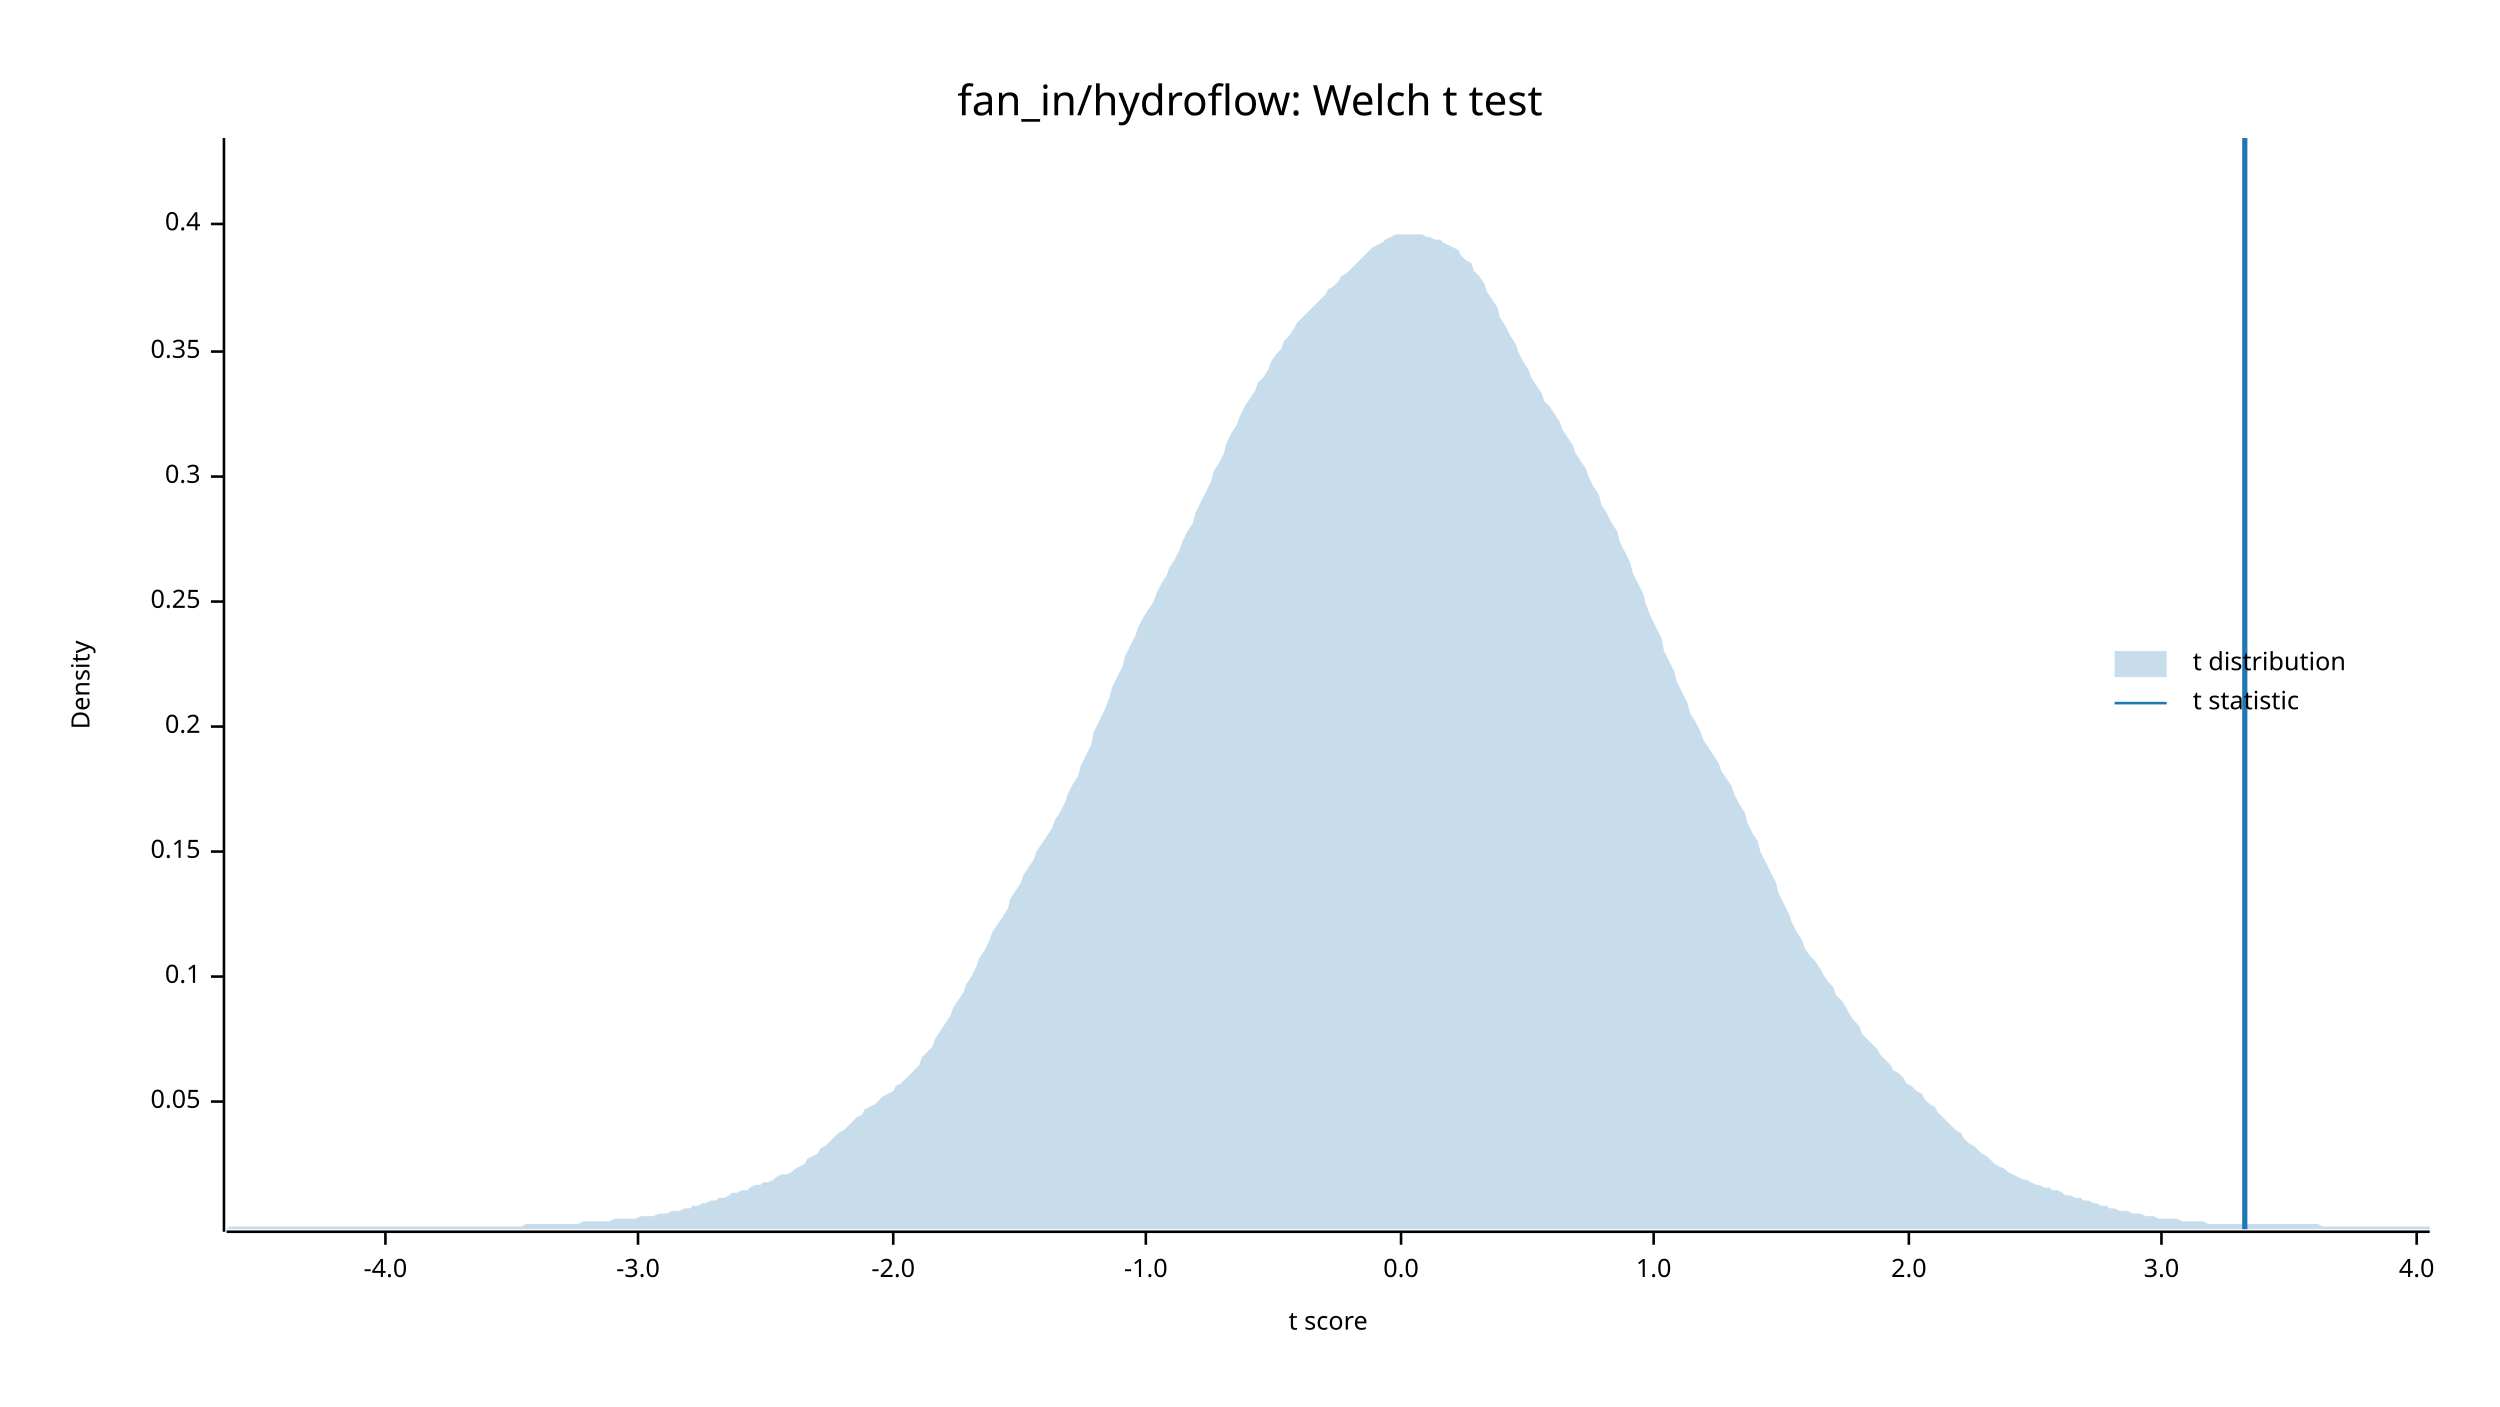
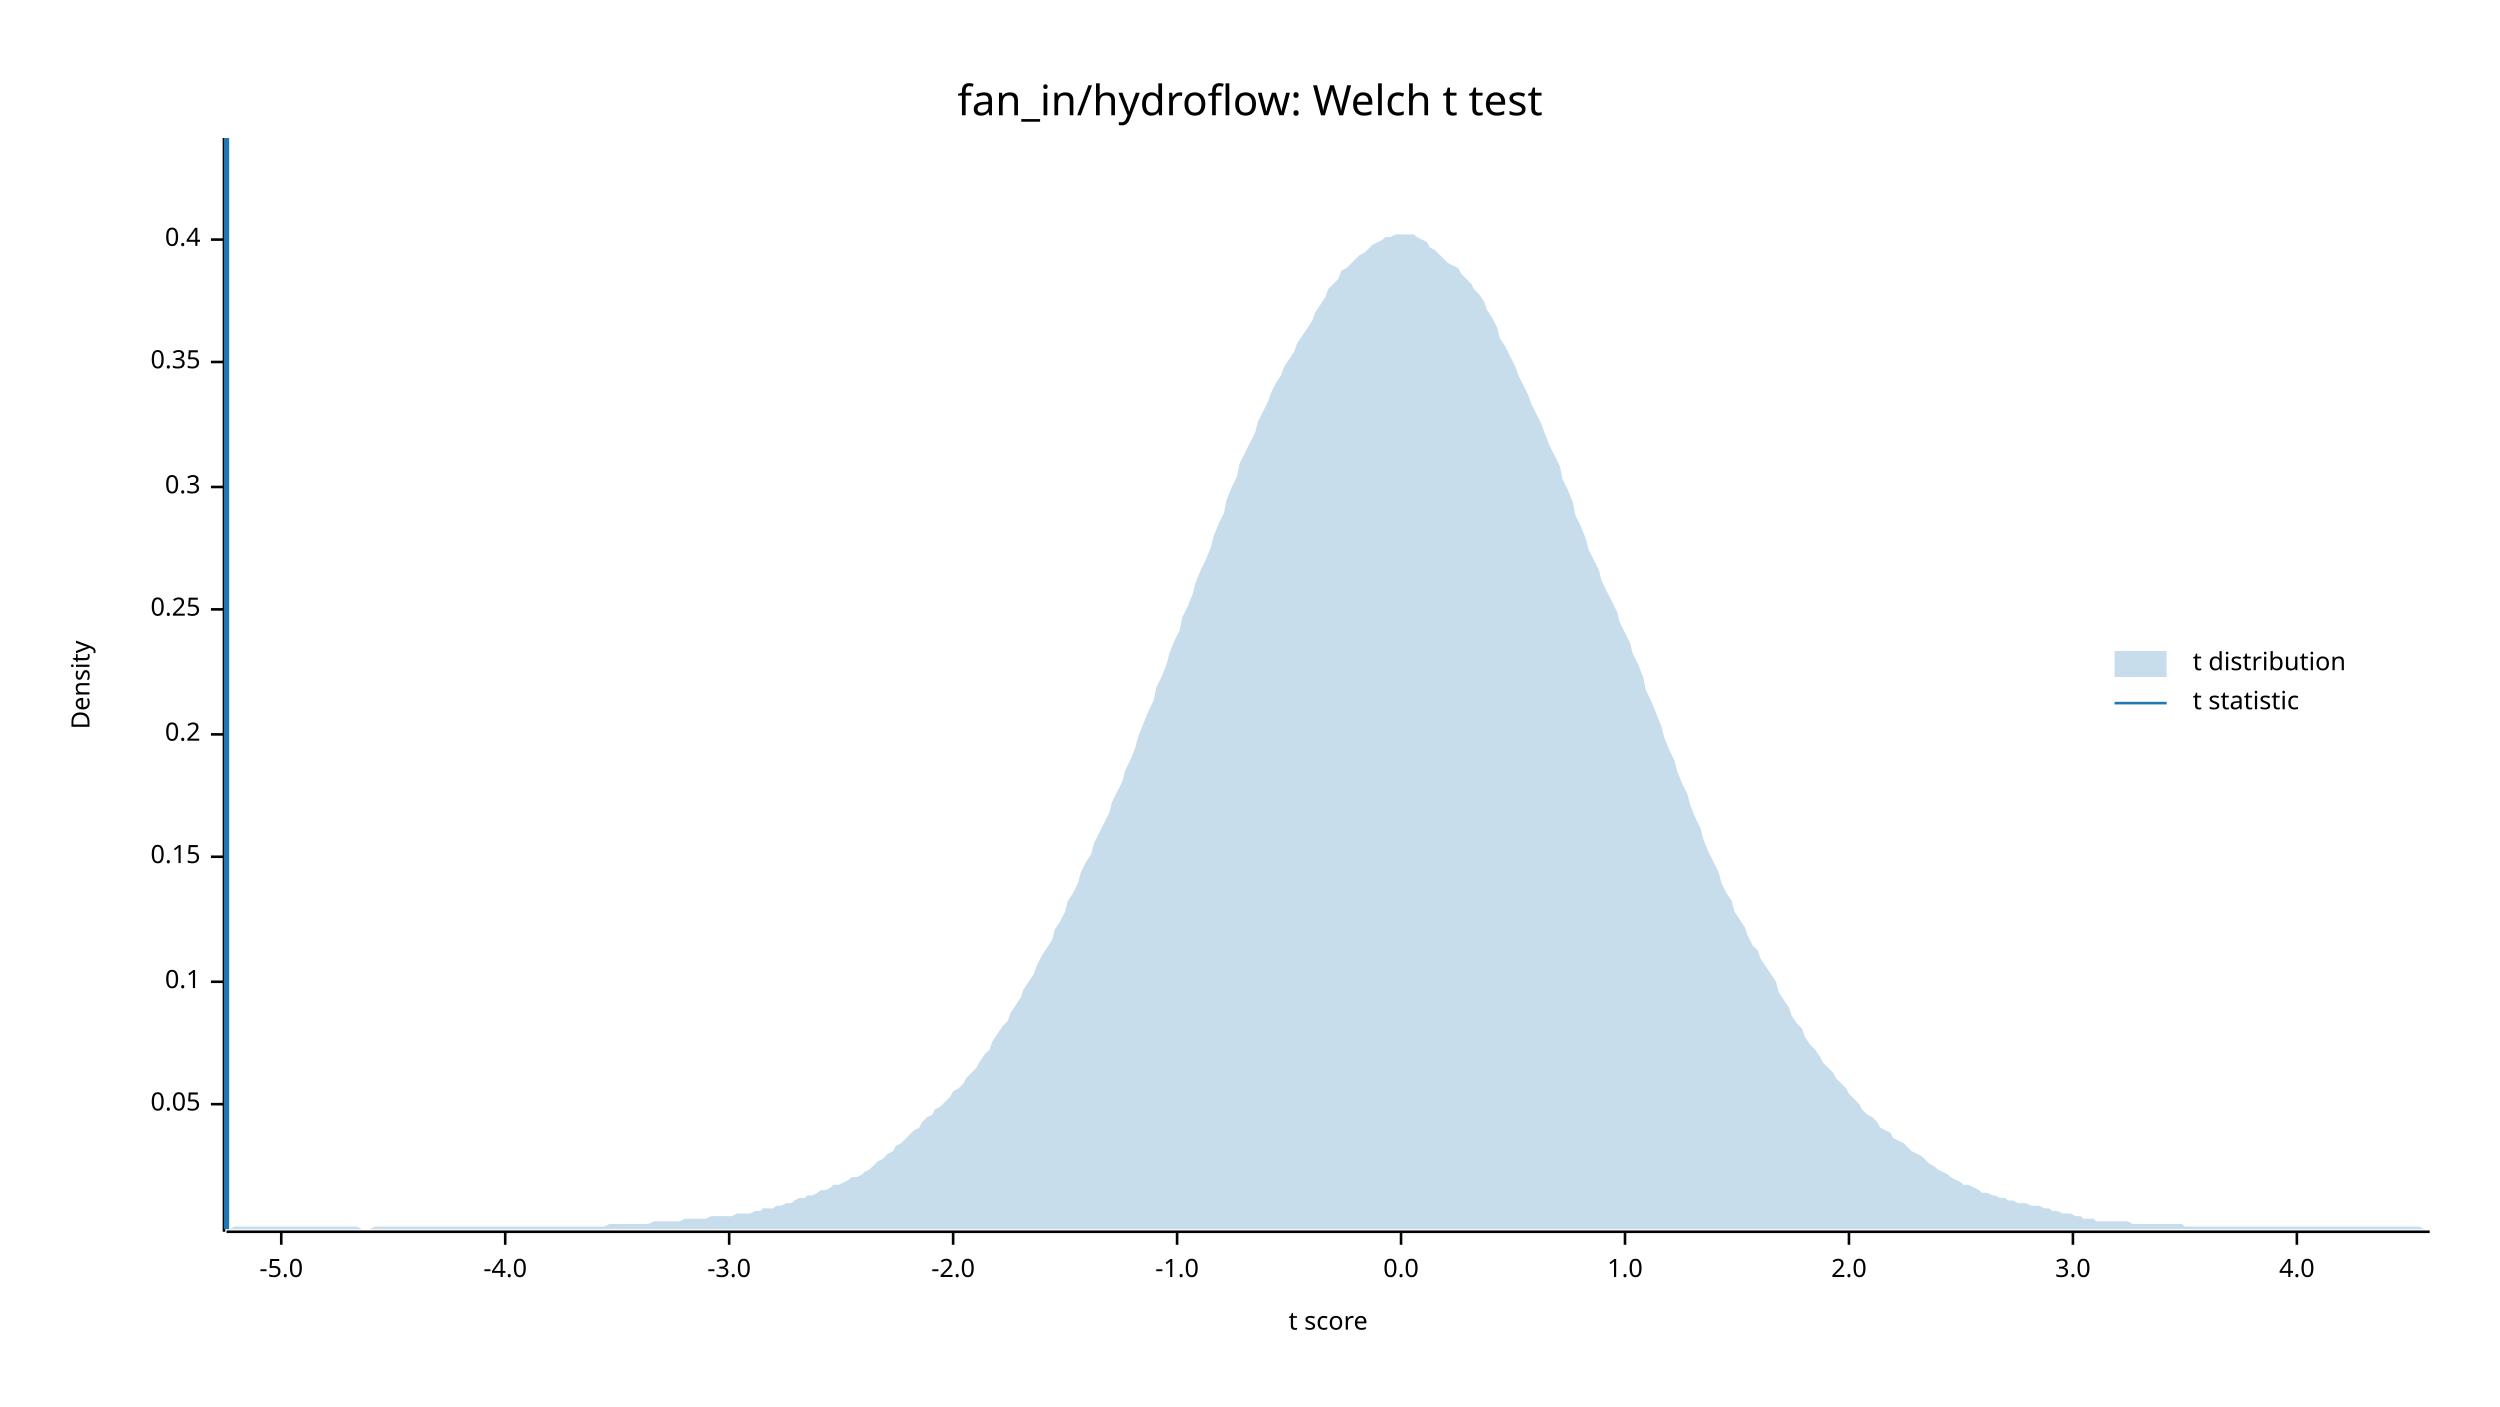
<svg xmlns="http://www.w3.org/2000/svg" width="960" height="540" viewBox="0 0 960 540">
  <text x="480" y="32" dy="0.76em" text-anchor="middle" font-family="sans-serif" font-size="16.129" opacity="1" fill="#000000">
fan_in/hydroflow: Welch t test
</text>
  <text x="27" y="263" dy="0.76em" text-anchor="middle" font-family="sans-serif" font-size="9.677" opacity="1" fill="#000000" transform="rotate(270, 27, 263)">
Density
</text>
  <text x="510" y="513" dy="-0.5ex" text-anchor="middle" font-family="sans-serif" font-size="9.677" opacity="1" fill="#000000">
t score
</text>
  <polyline fill="none" opacity="1" stroke="#000000" stroke-width="1" points="86,53 86,473 " />
-   <text x="77" y="423" dy="0.5ex" text-anchor="end" font-family="sans-serif" font-size="9.677" opacity="1" fill="#000000">
+   <text x="77" y="424" dy="0.5ex" text-anchor="end" font-family="sans-serif" font-size="9.677" opacity="1" fill="#000000">
0.05
</text>
-   <polyline fill="none" opacity="1" stroke="#000000" stroke-width="1" points="81,423 86,423 " />
-   <text x="77" y="375" dy="0.5ex" text-anchor="end" font-family="sans-serif" font-size="9.677" opacity="1" fill="#000000">
+   <polyline fill="none" opacity="1" stroke="#000000" stroke-width="1" points="81,424 86,424 " />
+   <text x="77" y="377" dy="0.5ex" text-anchor="end" font-family="sans-serif" font-size="9.677" opacity="1" fill="#000000">
0.1
</text>
-   <polyline fill="none" opacity="1" stroke="#000000" stroke-width="1" points="81,375 86,375 " />
-   <text x="77" y="327" dy="0.5ex" text-anchor="end" font-family="sans-serif" font-size="9.677" opacity="1" fill="#000000">
+   <polyline fill="none" opacity="1" stroke="#000000" stroke-width="1" points="81,377 86,377 " />
+   <text x="77" y="329" dy="0.5ex" text-anchor="end" font-family="sans-serif" font-size="9.677" opacity="1" fill="#000000">
0.15
</text>
-   <polyline fill="none" opacity="1" stroke="#000000" stroke-width="1" points="81,327 86,327 " />
-   <text x="77" y="279" dy="0.5ex" text-anchor="end" font-family="sans-serif" font-size="9.677" opacity="1" fill="#000000">
+   <polyline fill="none" opacity="1" stroke="#000000" stroke-width="1" points="81,329 86,329 " />
+   <text x="77" y="282" dy="0.5ex" text-anchor="end" font-family="sans-serif" font-size="9.677" opacity="1" fill="#000000">
0.2
</text>
-   <polyline fill="none" opacity="1" stroke="#000000" stroke-width="1" points="81,279 86,279 " />
-   <text x="77" y="231" dy="0.5ex" text-anchor="end" font-family="sans-serif" font-size="9.677" opacity="1" fill="#000000">
+   <polyline fill="none" opacity="1" stroke="#000000" stroke-width="1" points="81,282 86,282 " />
+   <text x="77" y="234" dy="0.5ex" text-anchor="end" font-family="sans-serif" font-size="9.677" opacity="1" fill="#000000">
0.25
</text>
-   <polyline fill="none" opacity="1" stroke="#000000" stroke-width="1" points="81,231 86,231 " />
-   <text x="77" y="183" dy="0.5ex" text-anchor="end" font-family="sans-serif" font-size="9.677" opacity="1" fill="#000000">
+   <polyline fill="none" opacity="1" stroke="#000000" stroke-width="1" points="81,234 86,234 " />
+   <text x="77" y="187" dy="0.5ex" text-anchor="end" font-family="sans-serif" font-size="9.677" opacity="1" fill="#000000">
0.3
</text>
-   <polyline fill="none" opacity="1" stroke="#000000" stroke-width="1" points="81,183 86,183 " />
-   <text x="77" y="135" dy="0.5ex" text-anchor="end" font-family="sans-serif" font-size="9.677" opacity="1" fill="#000000">
+   <polyline fill="none" opacity="1" stroke="#000000" stroke-width="1" points="81,187 86,187 " />
+   <text x="77" y="139" dy="0.5ex" text-anchor="end" font-family="sans-serif" font-size="9.677" opacity="1" fill="#000000">
0.35
</text>
-   <polyline fill="none" opacity="1" stroke="#000000" stroke-width="1" points="81,135 86,135 " />
-   <text x="77" y="86" dy="0.5ex" text-anchor="end" font-family="sans-serif" font-size="9.677" opacity="1" fill="#000000">
+   <polyline fill="none" opacity="1" stroke="#000000" stroke-width="1" points="81,139 86,139 " />
+   <text x="77" y="92" dy="0.5ex" text-anchor="end" font-family="sans-serif" font-size="9.677" opacity="1" fill="#000000">
0.4
</text>
-   <polyline fill="none" opacity="1" stroke="#000000" stroke-width="1" points="81,86 86,86 " />
+   <polyline fill="none" opacity="1" stroke="#000000" stroke-width="1" points="81,92 86,92 " />
  <polyline fill="none" opacity="1" stroke="#000000" stroke-width="1" points="87,473 933,473 " />
-   <text x="148" y="483" dy="0.76em" text-anchor="middle" font-family="sans-serif" font-size="9.677" opacity="1" fill="#000000">
+   <text x="108" y="483" dy="0.76em" text-anchor="middle" font-family="sans-serif" font-size="9.677" opacity="1" fill="#000000">
+ -5.0
+ </text>
+   <polyline fill="none" opacity="1" stroke="#000000" stroke-width="1" points="108,473 108,478 " />
+   <text x="194" y="483" dy="0.76em" text-anchor="middle" font-family="sans-serif" font-size="9.677" opacity="1" fill="#000000">
-4.0
</text>
-   <polyline fill="none" opacity="1" stroke="#000000" stroke-width="1" points="148,473 148,478 " />
-   <text x="245" y="483" dy="0.76em" text-anchor="middle" font-family="sans-serif" font-size="9.677" opacity="1" fill="#000000">
+   <polyline fill="none" opacity="1" stroke="#000000" stroke-width="1" points="194,473 194,478 " />
+   <text x="280" y="483" dy="0.76em" text-anchor="middle" font-family="sans-serif" font-size="9.677" opacity="1" fill="#000000">
-3.0
</text>
-   <polyline fill="none" opacity="1" stroke="#000000" stroke-width="1" points="245,473 245,478 " />
-   <text x="343" y="483" dy="0.76em" text-anchor="middle" font-family="sans-serif" font-size="9.677" opacity="1" fill="#000000">
+   <polyline fill="none" opacity="1" stroke="#000000" stroke-width="1" points="280,473 280,478 " />
+   <text x="366" y="483" dy="0.76em" text-anchor="middle" font-family="sans-serif" font-size="9.677" opacity="1" fill="#000000">
-2.0
</text>
-   <polyline fill="none" opacity="1" stroke="#000000" stroke-width="1" points="343,473 343,478 " />
-   <text x="440" y="483" dy="0.76em" text-anchor="middle" font-family="sans-serif" font-size="9.677" opacity="1" fill="#000000">
+   <polyline fill="none" opacity="1" stroke="#000000" stroke-width="1" points="366,473 366,478 " />
+   <text x="452" y="483" dy="0.76em" text-anchor="middle" font-family="sans-serif" font-size="9.677" opacity="1" fill="#000000">
-1.0
</text>
-   <polyline fill="none" opacity="1" stroke="#000000" stroke-width="1" points="440,473 440,478 " />
+   <polyline fill="none" opacity="1" stroke="#000000" stroke-width="1" points="452,473 452,478 " />
  <text x="538" y="483" dy="0.76em" text-anchor="middle" font-family="sans-serif" font-size="9.677" opacity="1" fill="#000000">
0.0
</text>
  <polyline fill="none" opacity="1" stroke="#000000" stroke-width="1" points="538,473 538,478 " />
-   <text x="635" y="483" dy="0.76em" text-anchor="middle" font-family="sans-serif" font-size="9.677" opacity="1" fill="#000000">
+   <text x="624" y="483" dy="0.76em" text-anchor="middle" font-family="sans-serif" font-size="9.677" opacity="1" fill="#000000">
1.0
</text>
-   <polyline fill="none" opacity="1" stroke="#000000" stroke-width="1" points="635,473 635,478 " />
-   <text x="733" y="483" dy="0.76em" text-anchor="middle" font-family="sans-serif" font-size="9.677" opacity="1" fill="#000000">
+   <polyline fill="none" opacity="1" stroke="#000000" stroke-width="1" points="624,473 624,478 " />
+   <text x="710" y="483" dy="0.76em" text-anchor="middle" font-family="sans-serif" font-size="9.677" opacity="1" fill="#000000">
2.0
</text>
-   <polyline fill="none" opacity="1" stroke="#000000" stroke-width="1" points="733,473 733,478 " />
-   <text x="830" y="483" dy="0.76em" text-anchor="middle" font-family="sans-serif" font-size="9.677" opacity="1" fill="#000000">
+   <polyline fill="none" opacity="1" stroke="#000000" stroke-width="1" points="710,473 710,478 " />
+   <text x="796" y="483" dy="0.76em" text-anchor="middle" font-family="sans-serif" font-size="9.677" opacity="1" fill="#000000">
3.0
</text>
-   <polyline fill="none" opacity="1" stroke="#000000" stroke-width="1" points="830,473 830,478 " />
-   <text x="928" y="483" dy="0.76em" text-anchor="middle" font-family="sans-serif" font-size="9.677" opacity="1" fill="#000000">
+   <polyline fill="none" opacity="1" stroke="#000000" stroke-width="1" points="796,473 796,478 " />
+   <text x="882" y="483" dy="0.76em" text-anchor="middle" font-family="sans-serif" font-size="9.677" opacity="1" fill="#000000">
4.0
</text>
-   <polyline fill="none" opacity="1" stroke="#000000" stroke-width="1" points="928,473 928,478 " />
-   <polygon opacity="0.25" fill="#1F78B4" points="87,472 88,471 90,471 92,471 93,471 95,471 97,471 98,471 100,471 102,471 103,471 105,471 107,471 109,471 110,471 112,471 114,471 115,471 117,471 119,471 120,471 122,471 124,471 125,471 127,471 129,471 131,471 132,471 134,471 136,471 137,471 139,471 141,471 142,471 144,471 146,471 148,471 149,471 151,471 153,471 154,471 156,471 158,471 159,471 161,471 163,471 164,471 166,471 168,471 170,471 171,471 173,471 175,471 176,471 178,471 180,471 181,471 183,471 185,471 187,471 188,471 190,471 192,471 193,471 195,471 197,471 198,471 200,471 202,470 203,470 205,470 207,470 209,470 210,470 212,470 214,470 215,470 217,470 219,470 220,470 222,470 224,469 226,469 227,469 229,469 231,469 232,469 234,469 236,468 237,468 239,468 241,468 242,468 244,468 246,467 248,467 249,467 251,467 253,466 254,466 256,466 258,465 259,465 261,465 263,464 265,464 266,463 268,463 270,462 271,462 273,461 275,461 276,460 278,460 280,459 281,458 283,458 285,457 287,457 288,456 290,455 292,455 293,454 295,454 297,453 298,452 300,451 302,451 304,450 305,449 307,448 309,447 310,445 312,444 314,443 315,441 317,440 319,438 320,437 322,435 324,434 326,432 327,431 329,429 331,428 332,426 334,425 336,424 337,423 339,421 341,420 343,419 344,417 346,416 348,414 349,413 351,411 353,409 354,406 356,404 358,402 359,399 361,396 363,393 365,390 366,387 368,384 370,381 371,378 373,375 375,371 376,368 378,365 380,361 381,358 383,355 385,352 387,349 388,345 390,342 392,339 393,336 395,333 397,330 398,327 400,324 402,321 404,318 405,315 407,312 409,308 410,305 412,301 414,298 415,294 417,290 419,286 420,281 422,277 424,273 426,268 427,264 429,260 431,256 432,252 434,248 436,244 437,241 439,237 441,234 443,231 444,228 446,224 448,221 449,218 451,215 453,211 454,208 456,204 458,201 459,197 461,193 463,189 465,185 466,181 468,178 470,174 471,170 473,166 475,163 476,160 478,156 480,153 482,150 483,147 485,145 487,142 488,139 490,136 492,134 493,131 495,129 497,126 498,124 500,122 502,120 504,118 505,117 507,115 509,113 510,111 512,110 514,108 515,106 517,105 519,103 521,101 522,100 524,98 526,96 527,95 529,94 531,93 532,92 534,91 536,90 537,90 539,90 541,90 543,90 544,90 546,90 548,91 549,91 551,92 553,92 554,93 556,94 558,95 560,96 561,98 563,100 565,101 566,104 568,106 570,109 571,112 573,115 575,118 576,122 578,125 580,129 582,132 583,135 585,139 587,142 588,145 590,148 592,151 593,154 595,156 597,159 599,162 600,165 602,168 604,171 605,174 607,177 609,180 610,183 612,187 614,190 615,194 617,197 619,201 621,204 622,208 624,212 626,216 627,220 629,224 631,228 632,232 634,237 636,241 638,245 639,250 641,254 643,258 644,262 646,266 648,270 649,274 651,277 653,281 654,284 656,287 658,290 660,293 661,296 663,299 665,302 666,305 668,309 670,312 671,316 673,320 675,323 676,327 678,331 680,335 682,339 683,343 685,347 687,351 688,354 690,358 692,361 693,364 695,367 697,369 699,372 700,374 702,377 704,379 705,382 707,384 709,387 710,389 712,392 714,394 715,397 717,399 719,401 721,403 722,405 724,407 726,409 727,411 729,412 731,414 732,416 734,417 736,419 738,420 739,422 741,424 743,425 744,427 746,429 748,431 749,432 751,434 753,435 754,437 756,439 758,440 760,442 761,443 763,444 765,446 766,447 768,448 770,449 771,450 773,451 775,452 777,453 778,453 780,454 782,455 783,455 785,456 787,456 788,457 790,457 792,458 793,459 795,459 797,460 799,460 800,461 802,461 804,462 805,462 807,463 809,463 810,464 812,464 814,465 816,465 817,465 819,466 821,466 822,466 824,467 826,467 827,467 829,468 831,468 832,468 834,468 836,468 838,469 839,469 841,469 843,469 844,469 846,469 848,470 849,470 851,470 853,470 855,470 856,470 858,470 860,470 861,470 863,470 865,470 866,470 868,470 870,470 871,470 873,470 875,470 877,470 878,470 880,470 882,470 883,470 885,470 887,470 888,470 890,470 892,471 894,471 895,471 897,471 899,471 900,471 902,471 904,471 905,471 907,471 909,471 910,471 912,471 914,471 916,471 917,471 919,471 921,471 922,471 924,471 926,471 927,471 929,471 931,471 933,471 933,472 87,472 " />
-   <polyline fill="none" opacity="1" stroke="#1F78B4" stroke-width="2" points="862,472 862,53 " />
+   <polyline fill="none" opacity="1" stroke="#000000" stroke-width="1" points="882,473 882,478 " />
+   <polygon opacity="0.25" fill="#1F78B4" points="87,472 88,472 90,471 92,471 93,471 95,471 97,471 98,471 100,471 102,471 103,471 105,471 107,471 109,471 110,471 112,471 114,471 115,471 117,471 119,471 120,471 122,471 124,471 125,471 127,471 129,471 131,471 132,471 134,471 136,471 137,471 139,472 141,472 142,472 144,471 146,471 148,471 149,471 151,471 153,471 154,471 156,471 158,471 159,471 161,471 163,471 164,471 166,471 168,471 170,471 171,471 173,471 175,471 176,471 178,471 180,471 181,471 183,471 185,471 187,471 188,471 190,471 192,471 193,471 195,471 197,471 198,471 200,471 202,471 203,471 205,471 207,471 209,471 210,471 212,471 214,471 215,471 217,471 219,471 220,471 222,471 224,471 226,471 227,471 229,471 231,471 232,471 234,470 236,470 237,470 239,470 241,470 242,470 244,470 246,470 248,470 249,470 251,469 253,469 254,469 256,469 258,469 259,469 261,469 263,468 265,468 266,468 268,468 270,468 271,468 273,467 275,467 276,467 278,467 280,467 281,467 283,466 285,466 287,466 288,466 290,465 292,465 293,464 295,464 297,464 298,463 300,463 302,462 304,462 305,461 307,460 309,460 310,459 312,459 314,458 315,457 317,457 319,456 320,455 322,455 324,454 326,453 327,452 329,452 331,451 332,450 334,449 336,447 337,446 339,445 341,443 343,442 344,440 346,439 348,437 349,436 351,434 353,433 354,431 356,429 358,428 359,426 361,425 363,423 365,421 366,419 368,418 370,416 371,414 373,412 375,410 376,408 378,405 380,403 381,400 383,397 385,394 387,392 388,389 390,386 392,383 393,380 395,377 397,374 398,371 400,367 402,364 404,361 405,357 407,354 409,350 410,346 412,343 414,339 415,335 417,331 419,328 420,324 422,320 424,316 426,312 427,308 429,304 431,300 432,296 434,292 436,287 437,283 439,278 441,273 443,269 444,264 446,260 448,255 449,251 451,246 453,242 454,237 456,233 458,228 459,224 461,219 463,215 465,210 466,206 468,201 470,197 471,192 473,187 475,183 476,178 478,174 480,170 482,166 483,162 485,158 487,154 488,151 490,147 492,144 493,141 495,138 497,135 498,132 500,129 502,126 504,123 505,120 507,117 509,114 510,111 512,109 514,107 515,104 517,103 519,101 521,99 522,98 524,97 526,95 527,94 529,93 531,92 532,91 534,91 536,90 537,90 539,90 541,90 543,90 544,91 546,92 548,93 549,95 551,96 553,98 554,99 556,101 558,102 560,103 561,105 563,107 565,109 566,111 568,113 570,116 571,119 573,122 575,126 576,130 578,133 580,137 582,141 583,144 585,148 587,152 588,155 590,159 592,163 593,166 595,171 597,175 599,179 600,184 602,188 604,193 605,198 607,202 609,207 610,211 612,215 614,219 615,223 617,227 619,231 621,235 622,239 624,243 626,247 627,251 629,255 631,260 632,265 634,269 636,274 638,279 639,283 641,288 643,292 644,296 646,301 648,305 649,309 651,314 653,318 654,322 656,327 658,331 660,335 661,339 663,343 665,346 666,350 668,353 670,356 671,359 673,363 675,365 676,368 678,371 680,374 682,377 683,381 685,384 687,387 688,390 690,393 692,395 693,398 695,401 697,403 699,406 700,408 702,410 704,412 705,414 707,416 709,418 710,420 712,422 714,424 715,426 717,428 719,429 721,431 722,433 724,434 726,435 727,437 729,438 731,439 732,440 734,442 736,443 738,444 739,445 741,447 743,448 744,449 746,450 748,451 749,452 751,453 753,454 754,455 756,455 758,456 760,457 761,458 763,458 765,459 766,459 768,460 770,460 771,461 773,461 775,462 777,462 778,462 780,463 782,463 783,463 785,464 787,464 788,465 790,465 792,466 793,466 795,466 797,467 799,467 800,468 802,468 804,468 805,469 807,469 809,469 810,469 812,469 814,469 816,469 817,469 819,470 821,470 822,470 824,470 826,470 827,470 829,470 831,470 832,470 834,470 836,470 838,470 839,471 841,471 843,471 844,471 846,471 848,471 849,471 851,471 853,471 855,471 856,471 858,471 860,471 861,471 863,471 865,471 866,471 868,471 870,471 871,471 873,471 875,471 877,471 878,471 880,471 882,471 883,471 885,471 887,471 888,471 890,471 892,471 894,471 895,471 897,471 899,471 900,471 902,471 904,471 905,471 907,471 909,471 910,471 912,471 914,471 916,471 917,471 919,471 921,471 922,471 924,471 926,471 927,471 929,471 931,472 933,472 933,472 87,472 " />
+   <polyline fill="none" opacity="1" stroke="#1F78B4" stroke-width="2" points="87,472 87,53 " />
  <text x="842" y="250" dy="0.76em" text-anchor="start" font-family="sans-serif" font-size="9.677" opacity="1" fill="#000000">
t distribution
</text>
  <text x="842" y="265" dy="0.76em" text-anchor="start" font-family="sans-serif" font-size="9.677" opacity="1" fill="#000000">
t statistic
</text>
  <rect x="812" y="250" width="20" height="10" opacity="0.25" fill="#1F78B4" stroke="none" />
  <polyline fill="none" opacity="1" stroke="#1F78B4" stroke-width="1" points="812,270 832,270 " />
</svg>
